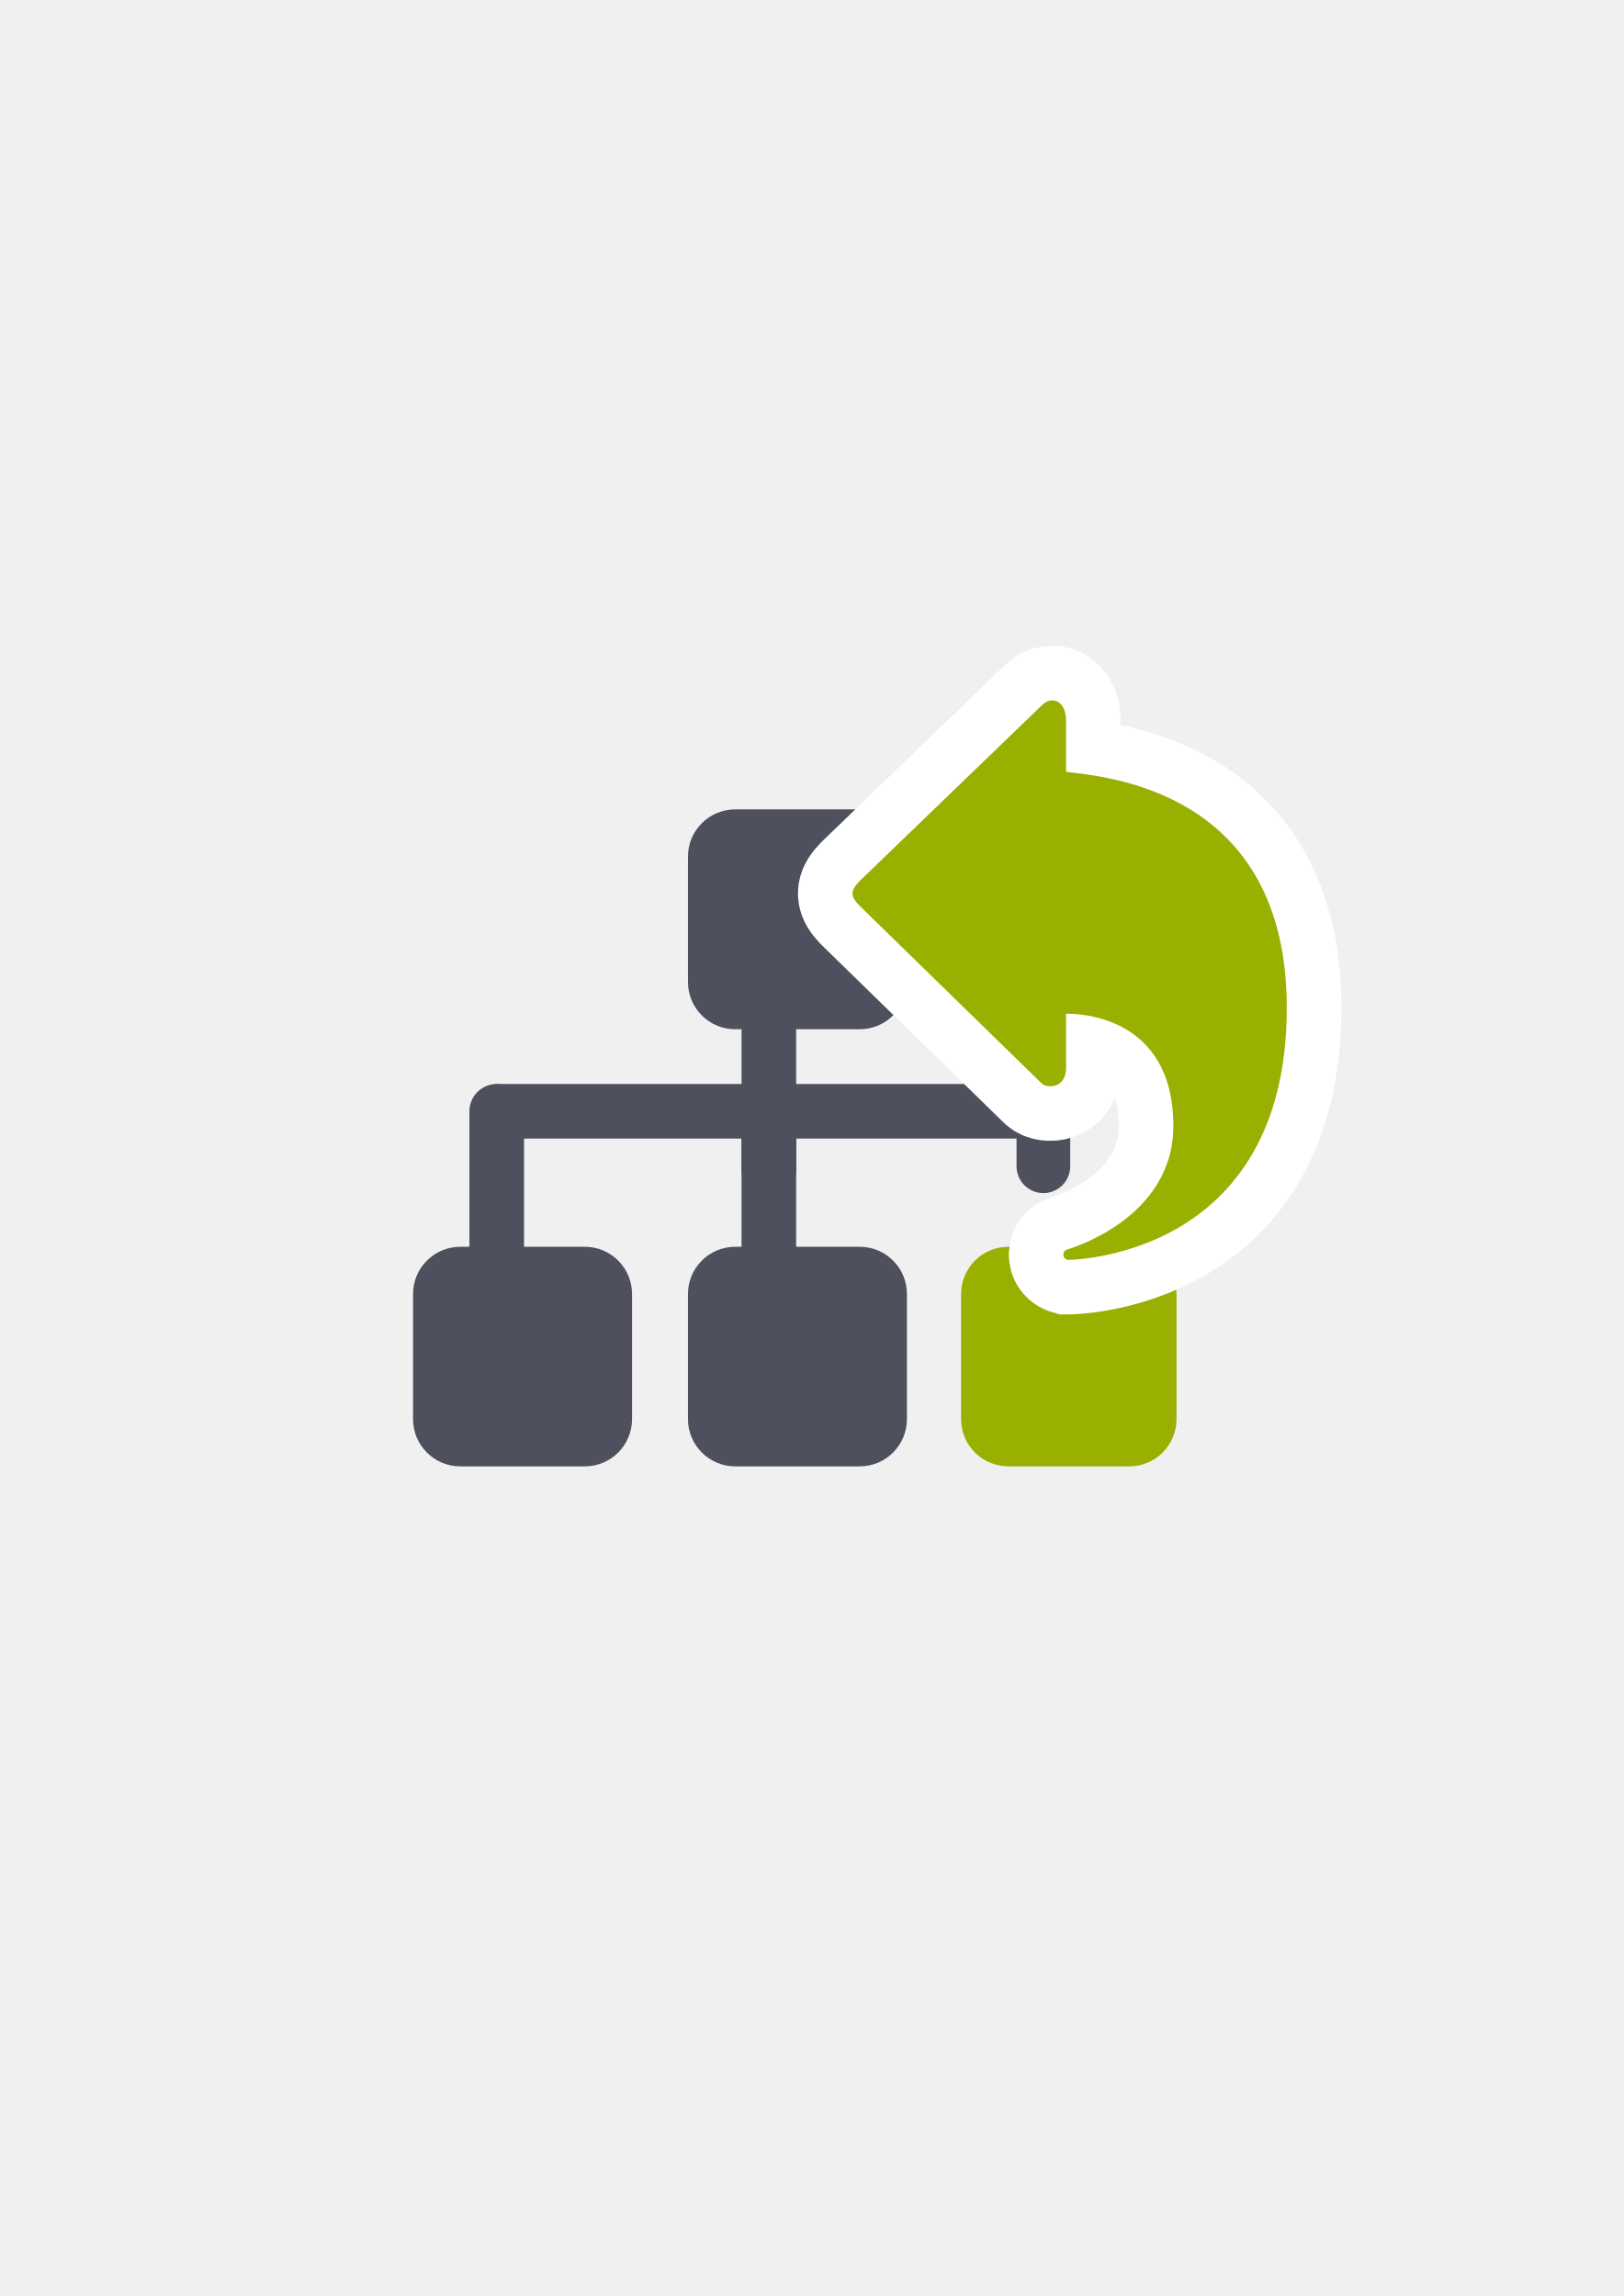
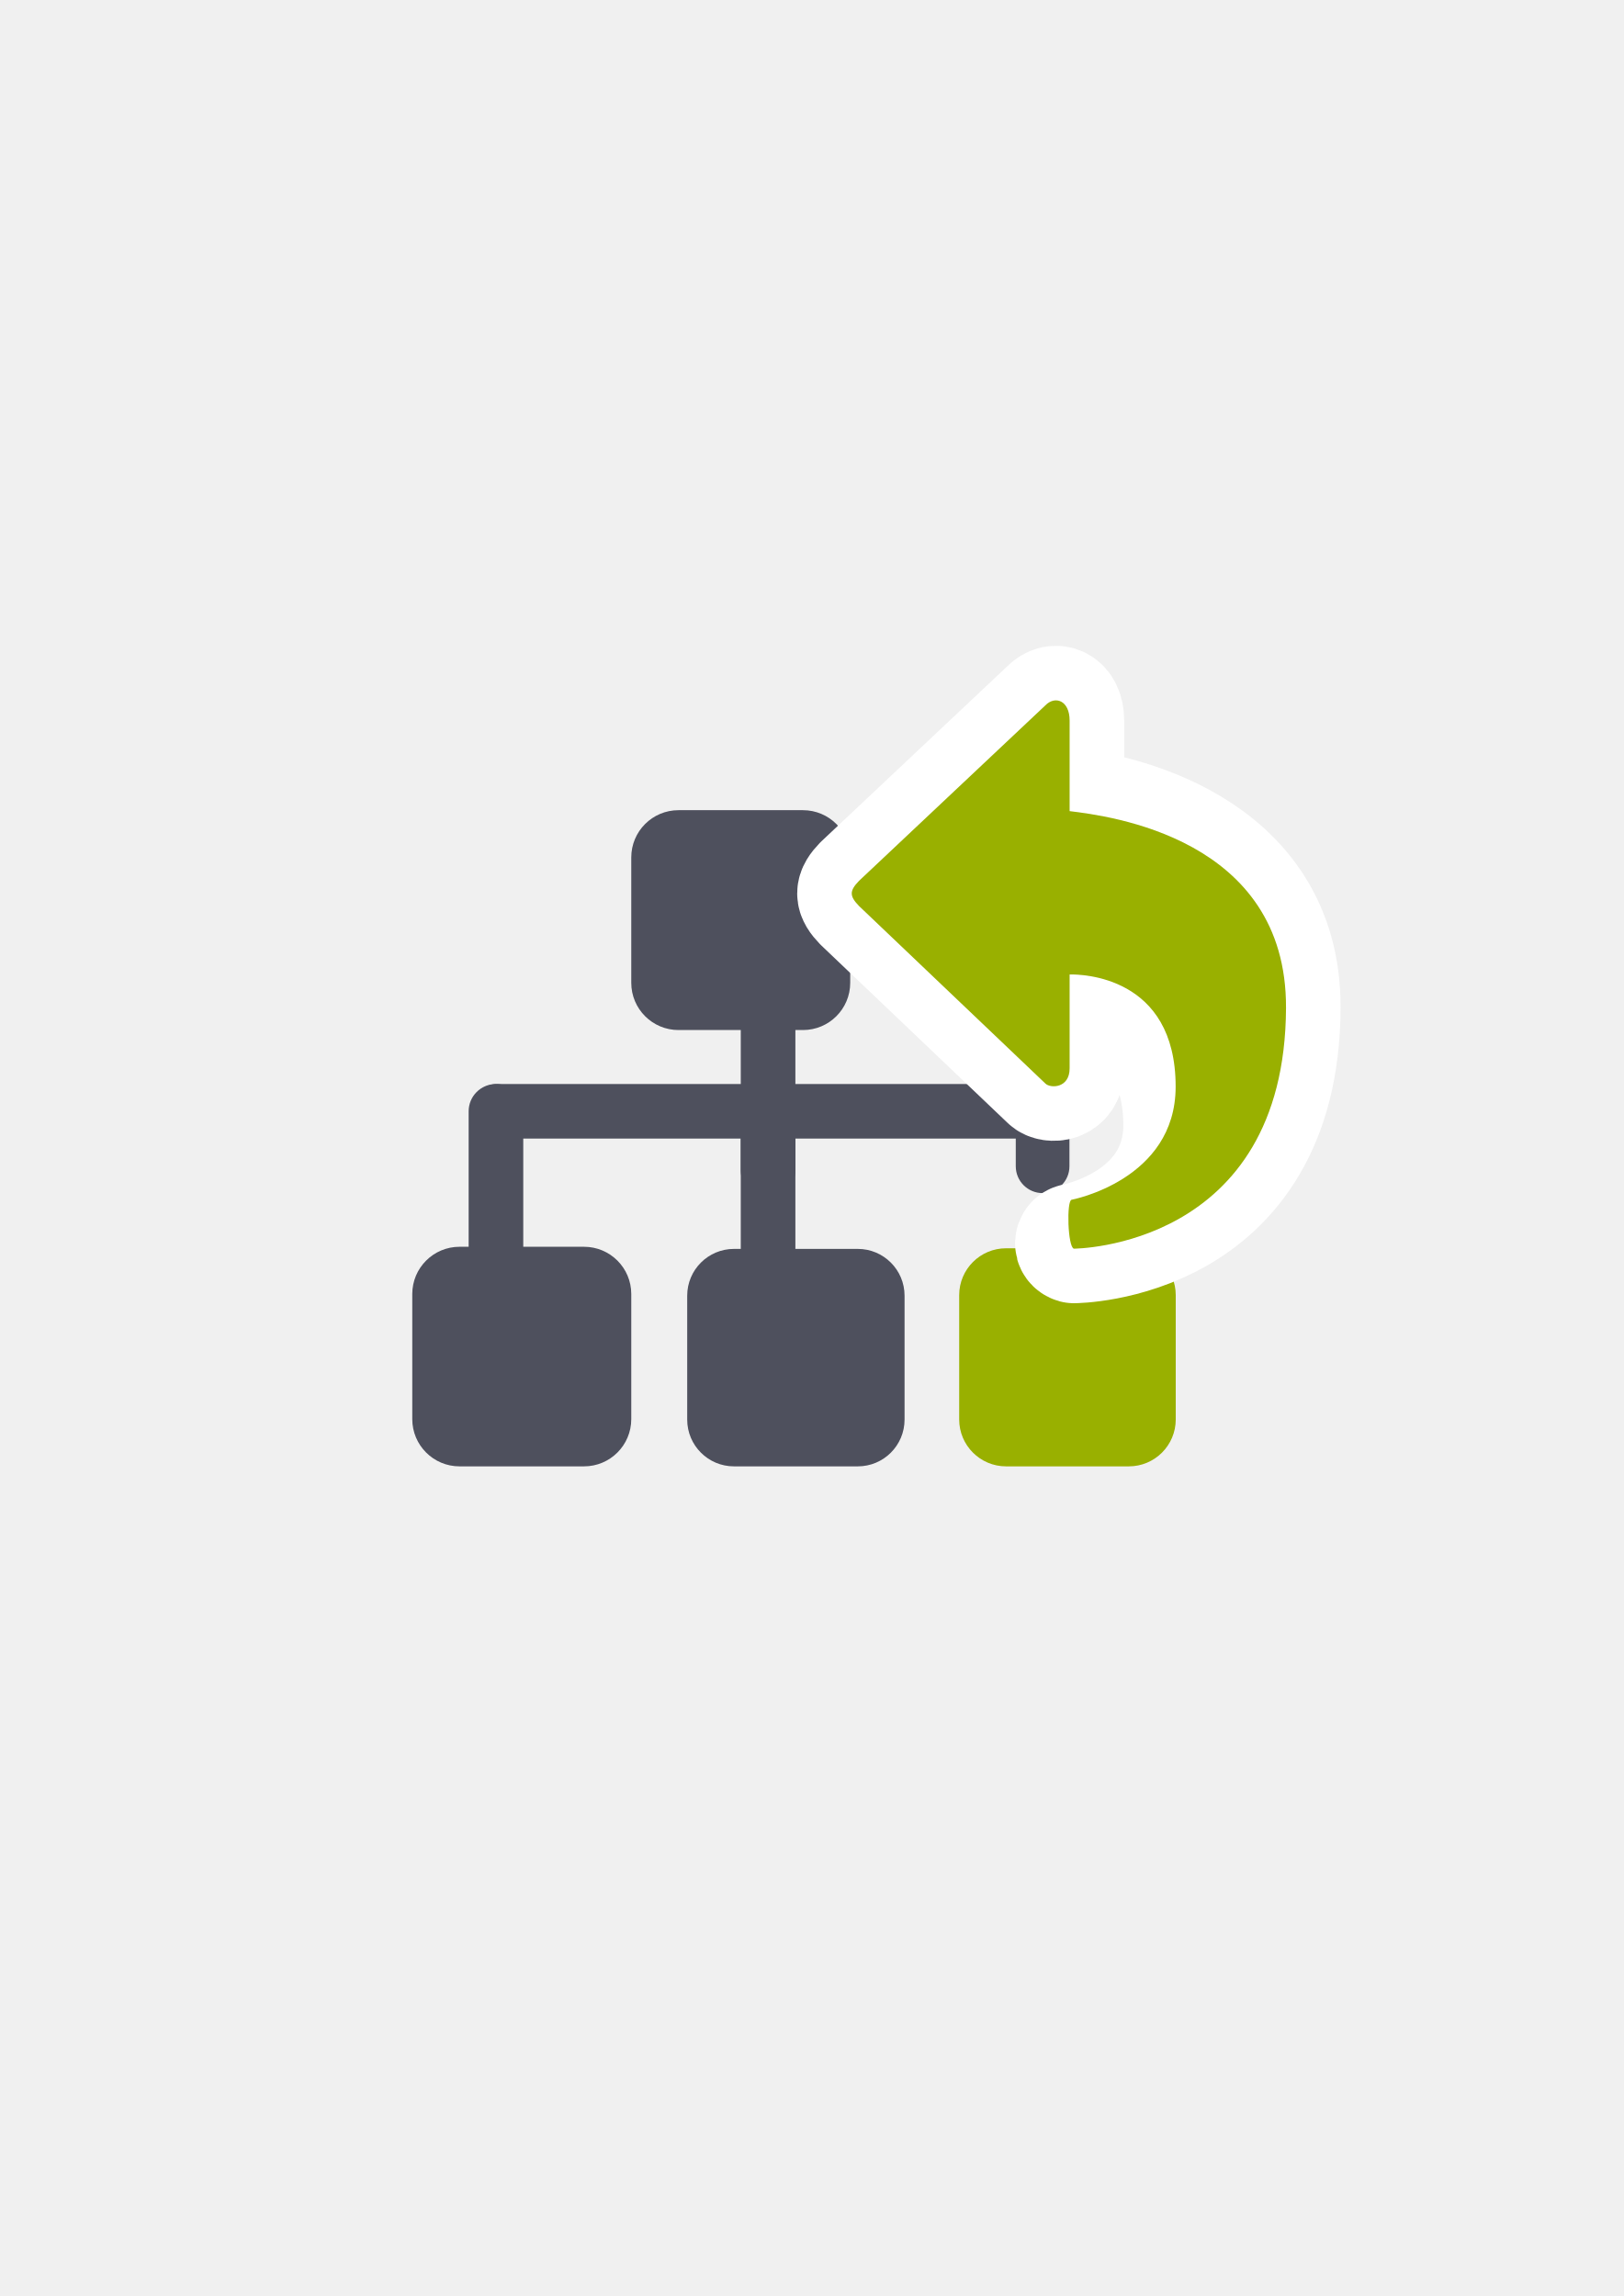
<svg xmlns="http://www.w3.org/2000/svg" width="210mm" height="297mm" viewBox="0 0 744.094 1052.362" id="svg2" version="1.1">
  <defs id="defs4">
    <linearGradient id="linearGradient2224">
      <stop id="stop2226" offset="0" style="stop-color:#7c7c7c;stop-opacity:1;" />
      <stop id="stop2228" offset="1" style="stop-color:#b8b8b8;stop-opacity:1;" />
    </linearGradient>
    <linearGradient id="linearGradient15218">
      <stop id="stop15220" offset="0" style="stop-color:#eeeeef;stop-opacity:1;" />
      <stop id="stop2736" offset="0.599" style="stop-color:#d3d7cf;stop-opacity:1;" />
      <stop id="stop2738" offset="0.828" style="stop-color:#ffffff;stop-opacity:1;" />
      <stop id="stop15222" offset="1" style="stop-color:#d3d7cf;stop-opacity:1;" />
    </linearGradient>
    <pattern y="0" x="0" height="6" width="6" patternUnits="userSpaceOnUse" id="EMFhbasepattern" />
  </defs>
  <g id="layer1">
-     <g transform="translate(0.5739812,-1.136033)" id="g4307">
-       <rect y="323.446" x="189.534" height="400" width="399.938" id="rect4168" style="color:#000000;clip-rule:nonzero;display:inline;overflow:visible;visibility:visible;opacity:0.973;isolation:auto;mix-blend-mode:normal;color-interpolation:sRGB;color-interpolation-filters:linearRGB;solid-color:#000000;solid-opacity:1;fill:none;fill-opacity:0.337;fill-rule:nonzero;stroke:none;stroke-width:10;stroke-linecap:square;stroke-linejoin:miter;stroke-miterlimit:4;stroke-dasharray:20, 20;stroke-dashoffset:0;stroke-opacity:1;color-rendering:auto;image-rendering:auto;shape-rendering:auto;text-rendering:auto;enable-background:accumulate" />
-       <rect ry="21.652" y="572.59" x="188.711" height="100.647" width="100.361" id="rect4269" style="color:#000000;clip-rule:nonzero;display:inline;overflow:visible;visibility:visible;opacity:1;isolation:auto;mix-blend-mode:normal;color-interpolation:sRGB;color-interpolation-filters:linearRGB;solid-color:#000000;solid-opacity:1;fill:#4e505d;fill-opacity:1;fill-rule:nonzero;stroke:none;stroke-width:50;stroke-linecap:butt;stroke-linejoin:round;stroke-miterlimit:4;stroke-dasharray:none;stroke-dashoffset:0;stroke-opacity:1;color-rendering:auto;image-rendering:auto;shape-rendering:auto;text-rendering:auto;enable-background:accumulate" />
-       <rect ry="21.652" y="572.59" x="314.704" height="100.647" width="100.339" id="rect4271" style="color:#000000;clip-rule:nonzero;display:inline;overflow:visible;visibility:visible;opacity:1;isolation:auto;mix-blend-mode:normal;color-interpolation:sRGB;color-interpolation-filters:linearRGB;solid-color:#000000;solid-opacity:1;fill:#4e505d;fill-opacity:1;fill-rule:nonzero;stroke:none;stroke-width:50;stroke-linecap:butt;stroke-linejoin:round;stroke-miterlimit:4;stroke-dasharray:none;stroke-dashoffset:0;stroke-opacity:1;color-rendering:auto;image-rendering:auto;shape-rendering:auto;text-rendering:auto;enable-background:accumulate" />
-       <rect ry="21.652" y="372.112" x="314.704" height="100.776" width="100.339" id="rect4275" style="color:#000000;clip-rule:nonzero;display:inline;overflow:visible;visibility:visible;opacity:1;isolation:auto;mix-blend-mode:normal;color-interpolation:sRGB;color-interpolation-filters:linearRGB;solid-color:#000000;solid-opacity:1;fill:#4e505d;fill-opacity:1;fill-rule:nonzero;stroke:none;stroke-width:50;stroke-linecap:butt;stroke-linejoin:round;stroke-miterlimit:4;stroke-dasharray:none;stroke-dashoffset:0;stroke-opacity:1;color-rendering:auto;image-rendering:auto;shape-rendering:auto;text-rendering:auto;enable-background:accumulate" />
-       <rect ry="12.516" y="497.99" x="214.543" height="100.122" width="25.031" id="rect4277" style="color:#000000;clip-rule:nonzero;display:inline;overflow:visible;visibility:visible;opacity:1;isolation:auto;mix-blend-mode:normal;color-interpolation:sRGB;color-interpolation-filters:linearRGB;solid-color:#000000;solid-opacity:1;fill:#4e505d;fill-opacity:1;fill-rule:nonzero;stroke:none;stroke-width:50;stroke-linecap:butt;stroke-linejoin:round;stroke-miterlimit:4;stroke-dasharray:none;stroke-dashoffset:0;stroke-opacity:1;color-rendering:auto;image-rendering:auto;shape-rendering:auto;text-rendering:auto;enable-background:accumulate" />
-       <rect ry="12.498" y="497.99" x="215.25" height="24.997" width="274.919" id="rect4279" style="color:#000000;clip-rule:nonzero;display:inline;overflow:visible;visibility:visible;opacity:1;isolation:auto;mix-blend-mode:normal;color-interpolation:sRGB;color-interpolation-filters:linearRGB;solid-color:#000000;solid-opacity:1;fill:#4e505d;fill-opacity:1;fill-rule:nonzero;stroke:none;stroke-width:50;stroke-linecap:butt;stroke-linejoin:round;stroke-miterlimit:4;stroke-dasharray:none;stroke-dashoffset:0;stroke-opacity:1;color-rendering:auto;image-rendering:auto;shape-rendering:auto;text-rendering:auto;enable-background:accumulate" />
-       <rect style="color:#000000;clip-rule:nonzero;display:inline;overflow:visible;visibility:visible;opacity:1;isolation:auto;mix-blend-mode:normal;color-interpolation:sRGB;color-interpolation-filters:linearRGB;solid-color:#000000;solid-opacity:1;fill:#4e505d;fill-opacity:1;fill-rule:nonzero;stroke:none;stroke-width:50;stroke-linecap:butt;stroke-linejoin:round;stroke-miterlimit:4;stroke-dasharray:none;stroke-dashoffset:0;stroke-opacity:1;color-rendering:auto;image-rendering:auto;shape-rendering:auto;text-rendering:auto;enable-background:accumulate" id="rect4283" width="25.031" height="100.122" x="339.25" y="497.99" ry="12.516" />
-       <rect ry="12.516" y="449.99" x="339.25" height="100.122" width="25.031" id="rect4285" style="color:#000000;clip-rule:nonzero;display:inline;overflow:visible;visibility:visible;opacity:1;isolation:auto;mix-blend-mode:normal;color-interpolation:sRGB;color-interpolation-filters:linearRGB;solid-color:#000000;solid-opacity:1;fill:#4e505d;fill-opacity:1;fill-rule:nonzero;stroke:none;stroke-width:50;stroke-linecap:butt;stroke-linejoin:round;stroke-miterlimit:4;stroke-dasharray:none;stroke-dashoffset:0;stroke-opacity:1;color-rendering:auto;image-rendering:auto;shape-rendering:auto;text-rendering:auto;enable-background:accumulate" />
-       <rect ry="21.652" y="572.59" x="439.862" height="100.647" width="98.724" id="rect4273" style="color:#000000;clip-rule:nonzero;display:inline;overflow:visible;visibility:visible;opacity:1;isolation:auto;mix-blend-mode:normal;color-interpolation:sRGB;color-interpolation-filters:linearRGB;solid-color:#000000;solid-opacity:1;fill:#99b000;fill-opacity:1;fill-rule:nonzero;stroke:none;stroke-width:50;stroke-linecap:butt;stroke-linejoin:round;stroke-miterlimit:4;stroke-dasharray:none;stroke-dashoffset:0;stroke-opacity:1;color-rendering:auto;image-rendering:auto;shape-rendering:auto;text-rendering:auto;enable-background:accumulate" />
-       <rect ry="12.299" y="497.99" x="465.276" height="49.997" width="24.599" id="rect4289" style="color:#000000;clip-rule:nonzero;display:inline;overflow:visible;visibility:visible;opacity:1;isolation:auto;mix-blend-mode:normal;color-interpolation:sRGB;color-interpolation-filters:linearRGB;solid-color:#000000;solid-opacity:1;fill:#4e505d;fill-opacity:1;fill-rule:nonzero;stroke:none;stroke-width:50;stroke-linecap:butt;stroke-linejoin:round;stroke-miterlimit:4;stroke-dasharray:none;stroke-dashoffset:0;stroke-opacity:1;color-rendering:auto;image-rendering:auto;shape-rendering:auto;text-rendering:auto;enable-background:accumulate" />
-       <path style="fill:#99b000;fill-opacity:1;fill-rule:evenodd;stroke:#ffffff;stroke-width:50;stroke-linecap:butt;stroke-linejoin:miter;stroke-miterlimit:4;stroke-dasharray:none;stroke-opacity:1" d="m 589.122,463.074 c 0,-99.947 -83.312,-105.961 -101.166,-108.164 l 0,-23.523 c 0,-9.242 -6.684,-11.552 -11.139,-6.931 l -83.365,80.402 c -2.228,2.311 -3.342,4.043 -3.342,5.776 0,1.733 1.114,3.467 3.342,5.777 l 83.365,81.332 c 2.228,2.311 11.139,2.31 11.139,-6.932 l 0,-25.033 c 5.322,-0.104 49.183,0.58 49.183,51.466 0,42.891 -48.458,56.507 -48.458,56.507 -2.372,0.49 -2.798,4.04 0,4.845 0,0 100.441,0.043 100.441,-115.522 z" id="path4305" />
-       <path id="path4160" d="m 589.122,463.074 c 0,-99.947 -83.312,-105.961 -101.166,-108.164 l 0,-23.523 c 0,-9.242 -6.684,-11.552 -11.139,-6.931 l -83.365,80.402 c -2.228,2.311 -3.342,4.043 -3.342,5.776 0,1.733 1.114,3.467 3.342,5.777 l 83.365,81.332 c 2.228,2.311 11.139,2.31 11.139,-6.932 l 0,-25.033 c 5.322,-0.104 49.183,0.58 49.183,51.466 0,42.891 -48.458,56.507 -48.458,56.507 -2.372,0.49 -2.798,4.04 0,4.845 0,0 100.441,0.043 100.441,-115.522 z" style="fill:#99b000;fill-opacity:1;fill-rule:evenodd;stroke:none;stroke-width:1px;stroke-linecap:butt;stroke-linejoin:miter;stroke-opacity:1" />
+     <g id="g4213" transform="translate(-164.0488,59.39697)">
+       <rect y="262.913" x="353.803" height="400" width="399.938" id="rect4168" style="color:#000000;clip-rule:nonzero;display:inline;overflow:visible;visibility:visible;opacity:0.973;isolation:auto;mix-blend-mode:normal;color-interpolation:sRGB;color-interpolation-filters:linearRGB;solid-color:#000000;solid-opacity:1;fill:none;fill-opacity:0.337;fill-rule:nonzero;stroke:none;stroke-width:10;stroke-linecap:square;stroke-linejoin:miter;stroke-miterlimit:4;stroke-dasharray:20, 20;stroke-dashoffset:0;stroke-opacity:1;color-rendering:auto;image-rendering:auto;shape-rendering:auto;text-rendering:auto;enable-background:accumulate" />
+       <rect ry="21.652" y="512.057" x="352.98" height="100.647" width="100.361" id="rect4269" style="color:#000000;clip-rule:nonzero;display:inline;overflow:visible;visibility:visible;opacity:1;isolation:auto;mix-blend-mode:normal;color-interpolation:sRGB;color-interpolation-filters:linearRGB;solid-color:#000000;solid-opacity:1;fill:#4e505d;fill-opacity:1;fill-rule:nonzero;stroke:none;stroke-width:50;stroke-linecap:butt;stroke-linejoin:round;stroke-miterlimit:4;stroke-dasharray:none;stroke-dashoffset:0;stroke-opacity:1;color-rendering:auto;image-rendering:auto;shape-rendering:auto;text-rendering:auto;enable-background:accumulate" />
+       <rect ry="21.442" y="513.032" x="478.973" height="99.673" width="99.608" id="rect4271" style="color:#000000;clip-rule:nonzero;display:inline;overflow:visible;visibility:visible;opacity:1;isolation:auto;mix-blend-mode:normal;color-interpolation:sRGB;color-interpolation-filters:linearRGB;solid-color:#000000;solid-opacity:1;fill:#4e505d;fill-opacity:1;fill-rule:nonzero;stroke:none;stroke-width:50;stroke-linecap:butt;stroke-linejoin:round;stroke-miterlimit:4;stroke-dasharray:none;stroke-dashoffset:0;stroke-opacity:1;color-rendering:auto;image-rendering:auto;shape-rendering:auto;text-rendering:auto;enable-background:accumulate" />
+       <rect ry="21.652" y="311.945" x="453.338" height="100.776" width="100.339" id="rect4275" style="color:#000000;clip-rule:nonzero;display:inline;overflow:visible;visibility:visible;opacity:1;isolation:auto;mix-blend-mode:normal;color-interpolation:sRGB;color-interpolation-filters:linearRGB;solid-color:#000000;solid-opacity:1;fill:#4e505d;fill-opacity:1;fill-rule:nonzero;stroke:none;stroke-width:50;stroke-linecap:butt;stroke-linejoin:round;stroke-miterlimit:4;stroke-dasharray:none;stroke-dashoffset:0;stroke-opacity:1;color-rendering:auto;image-rendering:auto;shape-rendering:auto;text-rendering:auto;enable-background:accumulate" />
+       <rect ry="12.516" y="437.457" x="378.812" height="100.122" width="25.031" id="rect4277" style="color:#000000;clip-rule:nonzero;display:inline;overflow:visible;visibility:visible;opacity:1;isolation:auto;mix-blend-mode:normal;color-interpolation:sRGB;color-interpolation-filters:linearRGB;solid-color:#000000;solid-opacity:1;fill:#4e505d;fill-opacity:1;fill-rule:nonzero;stroke:none;stroke-width:50;stroke-linecap:butt;stroke-linejoin:round;stroke-miterlimit:4;stroke-dasharray:none;stroke-dashoffset:0;stroke-opacity:1;color-rendering:auto;image-rendering:auto;shape-rendering:auto;text-rendering:auto;enable-background:accumulate" />
+       <rect ry="12.498" y="437.457" x="379.519" height="24.997" width="274.919" id="rect4279" style="color:#000000;clip-rule:nonzero;display:inline;overflow:visible;visibility:visible;opacity:1;isolation:auto;mix-blend-mode:normal;color-interpolation:sRGB;color-interpolation-filters:linearRGB;solid-color:#000000;solid-opacity:1;fill:#4e505d;fill-opacity:1;fill-rule:nonzero;stroke:none;stroke-width:50;stroke-linecap:butt;stroke-linejoin:round;stroke-miterlimit:4;stroke-dasharray:none;stroke-dashoffset:0;stroke-opacity:1;color-rendering:auto;image-rendering:auto;shape-rendering:auto;text-rendering:auto;enable-background:accumulate" />
+       <rect style="color:#000000;clip-rule:nonzero;display:inline;overflow:visible;visibility:visible;opacity:1;isolation:auto;mix-blend-mode:normal;color-interpolation:sRGB;color-interpolation-filters:linearRGB;solid-color:#000000;solid-opacity:1;fill:#4e505d;fill-opacity:1;fill-rule:nonzero;stroke:none;stroke-width:50;stroke-linecap:butt;stroke-linejoin:round;stroke-miterlimit:4;stroke-dasharray:none;stroke-dashoffset:0;stroke-opacity:1;color-rendering:auto;image-rendering:auto;shape-rendering:auto;text-rendering:auto;enable-background:accumulate" id="rect4283" width="25.031" height="100.122" x="503.519" y="437.457" ry="12.516" />
+       <rect ry="12.516" y="389.457" x="503.519" height="100.122" width="25.031" id="rect4285" style="color:#000000;clip-rule:nonzero;display:inline;overflow:visible;visibility:visible;opacity:1;isolation:auto;mix-blend-mode:normal;color-interpolation:sRGB;color-interpolation-filters:linearRGB;solid-color:#000000;solid-opacity:1;fill:#4e505d;fill-opacity:1;fill-rule:nonzero;stroke:none;stroke-width:50;stroke-linecap:butt;stroke-linejoin:round;stroke-miterlimit:4;stroke-dasharray:none;stroke-dashoffset:0;stroke-opacity:1;color-rendering:auto;image-rendering:auto;shape-rendering:auto;text-rendering:auto;enable-background:accumulate" />
+       <rect ry="21.504" y="512.746" x="603.614" height="99.958" width="99.241" id="rect4273" style="color:#000000;clip-rule:nonzero;display:inline;overflow:visible;visibility:visible;opacity:1;isolation:auto;mix-blend-mode:normal;color-interpolation:sRGB;color-interpolation-filters:linearRGB;solid-color:#000000;solid-opacity:1;fill:#99b000;fill-opacity:1;fill-rule:nonzero;stroke:none;stroke-width:50;stroke-linecap:butt;stroke-linejoin:round;stroke-miterlimit:4;stroke-dasharray:none;stroke-dashoffset:0;stroke-opacity:1;color-rendering:auto;image-rendering:auto;shape-rendering:auto;text-rendering:auto;enable-background:accumulate" />
+       <rect ry="12.299" y="437.457" x="629.545" height="49.997" width="24.599" id="rect4289" style="color:#000000;clip-rule:nonzero;display:inline;overflow:visible;visibility:visible;opacity:1;isolation:auto;mix-blend-mode:normal;color-interpolation:sRGB;color-interpolation-filters:linearRGB;solid-color:#000000;solid-opacity:1;fill:#4e505d;fill-opacity:1;fill-rule:nonzero;stroke:none;stroke-width:50;stroke-linecap:butt;stroke-linejoin:round;stroke-miterlimit:4;stroke-dasharray:none;stroke-dashoffset:0;stroke-opacity:1;color-rendering:auto;image-rendering:auto;shape-rendering:auto;text-rendering:auto;enable-background:accumulate" />
+       <path style="fill:#99b000;fill-opacity:1;fill-rule:evenodd;stroke:#ffffff;stroke-width:50;stroke-linecap:butt;stroke-linejoin:round;stroke-miterlimit:4;stroke-dasharray:none;stroke-opacity:1" d="m 753.39,402.541 c 0.327,-78.023 -81.312,-91.961 -99.166,-94.164 l 0,-37.523 c 0,-9.242 -6.684,-11.552 -11.139,-6.931 l -85.365,80.402 c -2.228,2.311 -3.342,4.043 -3.342,5.776 0,1.733 1.114,3.467 3.342,5.777 l 85.365,81.332 c 2.228,2.311 11.139,2.31 11.139,-6.932 l 0,-43.033 c 5.322,-0.104 49.619,18.093 49.619,68.978 0,42.891 -47.688,51.855 -47.688,51.855 -2.372,0.49 -2.798,4.04 0,4.845 0,0 96.774,-0.14 97.236,-110.383 z" id="path4232" />
+       <path id="path4160" d="m 753.39,402.541 c 0.327,-78.023 -81.312,-87.961 -99.166,-90.164 l 0,-41.523 c 0,-9.242 -6.684,-11.552 -11.139,-6.931 l -85.365,80.402 c -2.228,2.311 -3.342,4.043 -3.342,5.776 0,1.733 1.114,3.467 3.342,5.777 l 85.365,81.332 c 2.228,2.311 11.139,2.31 11.139,-6.932 l 0,-43.033 c 5.322,-0.104 48.586,0.523 48.586,51.409 0,42.891 -47.688,51.855 -47.688,51.855 -2.372,0.49 -1.765,21.609 1.034,22.414 0,0 96.774,-0.14 97.236,-110.383 z" style="fill:#99b000;fill-opacity:1;fill-rule:evenodd;stroke:none;stroke-width:1px;stroke-linecap:butt;stroke-linejoin:miter;stroke-opacity:1" />
    </g>
  </g>
</svg>
